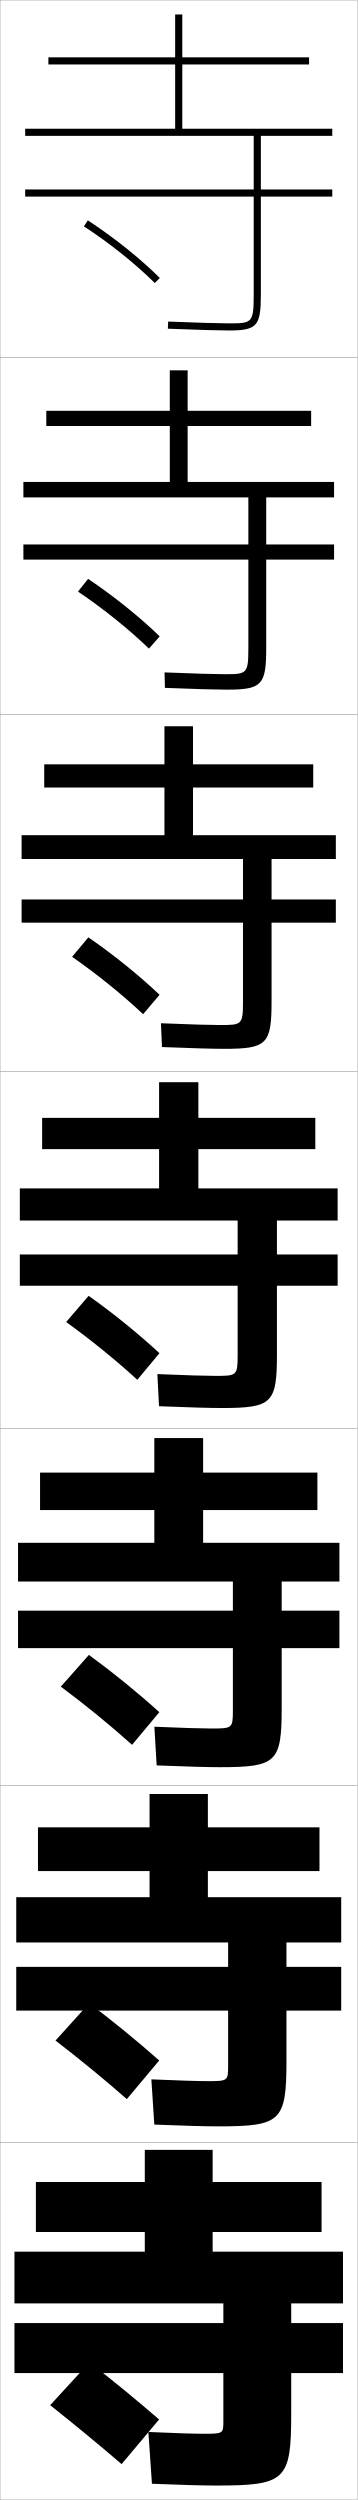
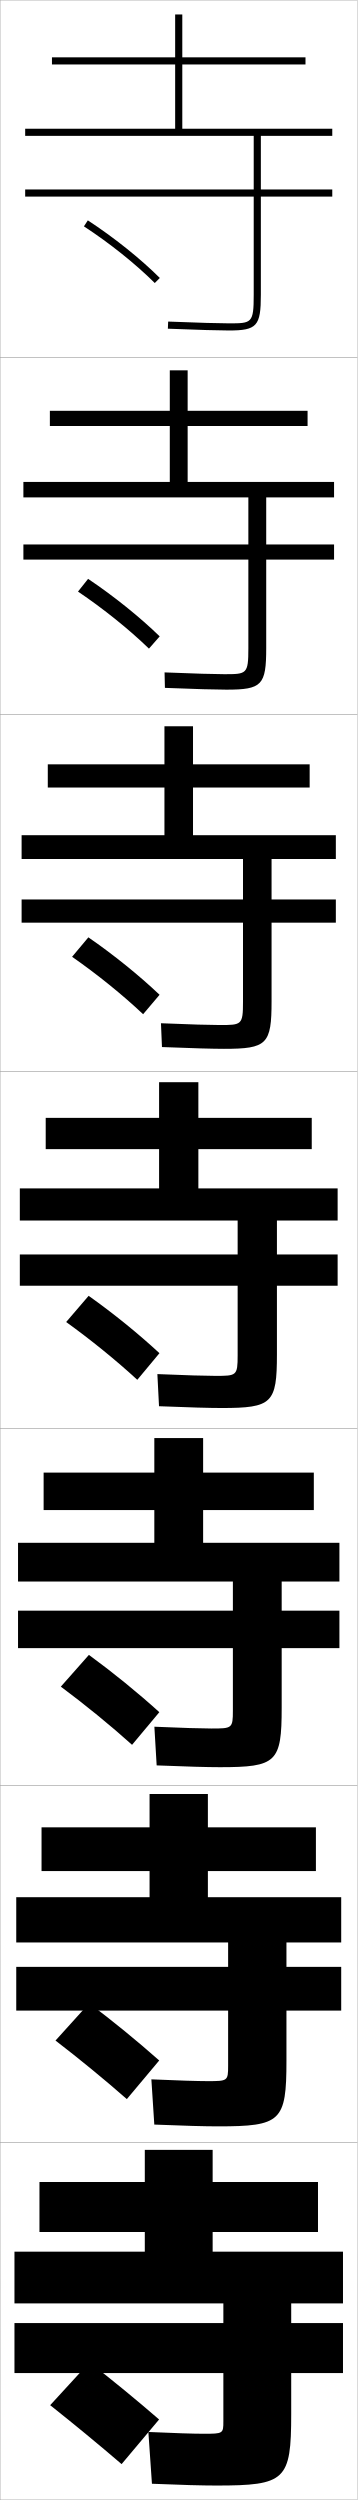
<svg xmlns="http://www.w3.org/2000/svg" width="100.1" height="700.1" viewBox="0 0 100.1 700.1" overflow="visible" enable-background="new 0 0 100.1 700.1" xml:space="preserve">
  <g id="glyphs">
    <g>
      <rect x="0.05" y="0.05" fill="none" stroke="#999999" stroke-width="0.1" width="100" height="100" />
      <rect x="0.05" y="100.05" fill="none" stroke="#999999" stroke-width="0.1" width="100" height="100" />
      <rect x="0.05" y="200.05" fill="none" stroke="#999999" stroke-width="0.1" width="100" height="100" />
      <rect x="0.05" y="300.05" fill="none" stroke="#999999" stroke-width="0.1" width="100" height="100" />
      <rect x="0.05" y="400.05" fill="none" stroke="#999999" stroke-width="0.1" width="100" height="100" />
      <rect x="0.05" y="500.05" fill="none" stroke="#999999" stroke-width="0.1" width="100" height="100" />
      <rect x="0.05" y="600.05" fill="none" stroke="#999999" stroke-width="0.1" width="100" height="100" />
    </g>
    <g>
-       <path d="M93.05,38.05v-2h-42v-18h35.5v-2h-35.5v-12h-2v12h-35.5v2h35.5v18h-42v2h64v15h-64v2h64v27.5      c0,8-0.529,8-7,8c-2.281,0-8.562-0.156-16.959-0.499l-0.082,1.998      c8.426,0.345,14.74,0.501,17.041,0.501c7.906,0,9-1.215,9-10v-27.5h20v-2h-20v-15H93.05z" />
-       <path d="M87.133,119.299v-4.25H52.549v-11.333h-5v11.333H12.966v4.25h34.584v15.667      h-41v4.333h63v13.167H6.55v4.25h63v24.833c0,7.242-0.452,7.25-6.75,7.25      c-2.358,0-8.528-0.159-16.716-0.5l0.099,4.332      c8.392,0.344,14.64,0.5,17.201,0.5c9.991,0,11.167-1.249,11.167-11.667v-24.75      h19v-4.25H74.55v-13.167h19v-4.333h-41v-15.667H87.133z" />
-       <path d="M87.717,220.55v-6.5H54.05v-10.667h-8v10.667H12.383v6.5h33.667v13.333h-40      v6.667h62v11.333h-62v6.5h62v22.167c0,6.484-0.374,6.5-6.5,6.5      c-2.434,0-8.492-0.162-16.473-0.5l0.279,6.666      c8.358,0.343,14.54,0.5,17.361,0.5c12.076,0,13.333-1.282,13.333-13.333      v-22h18v-6.5h-18v-11.333h18v-6.667h-40v-13.333H87.717z" />
-       <path d="M88.3,313.05h-32.75v-10h-11v10h-32.75v8.75h32.75v11h-39v9h61v9.5h-61v8.75h61v19.5      c0,5.726-0.296,5.75-6.25,5.75c-2.511,0-8.457-0.164-16.229-0.5l0.459,9      c8.324,0.342,14.44,0.5,17.521,0.5c14.161,0,15.5-1.316,15.5-15v-19.25h17v-8.75h-17v-9.5h17v-9h-39      v-11h32.75V313.05z" />
-       <path d="M88.883,422.883v-10.5h-32v-9.667H43.216v9.667h-32v10.5h32v9.167H5.05v10.833      h60.167v8.167H5.05v10.5h60.167v17.5c0,4.967-0.218,5-6,5      c-2.587,0-8.422-0.167-15.986-0.5l0.639,10.833c8.291,0.341,14.341,0.5,17.68,0.5      c15.912,0,17.333-1.351,17.333-16.666v-16.667h16.167v-10.5H78.883v-8.167h16.167      v-10.833H56.883v-9.167H88.883z" />
-       <path d="M89.466,523.967v-12.25h-31.25v-9.334H41.883v9.334h-31.25v12.25h31.25v7.333H4.55      v12.667h59.333v6.833H4.55v12.25h59.333v15.5c0,4.209-0.141,4.25-5.75,4.25      c-2.664,0-8.387-0.169-15.743-0.5l0.82,12.667c8.256,0.34,14.24,0.5,17.84,0.5      c17.661,0,19.167-1.385,19.167-18.334v-14.083h15.333v-12.25H80.217v-6.833h15.333      v-12.667H58.216v-7.333H89.466z" />
-       <path d="M62.55,645.05v5.5h-58.5v14h58.5v13.5c0,3.451-0.062,3.5-5.5,3.5      c-2.74,0-8.352-0.172-15.5-0.5l1,14.5c8.223,0.339,14.141,0.5,18,0.5c19.411,0,21-1.419,21-20      v-11.5h14.5v-14h-14.5v-5.5h14.5v-14.5h-36.5v-5.5h30.5v-14h-30.5v-9h-19v9h-30.5v14h30.5v5.5h-36.5v14.5H62.55z" />
+       <path d="M93.05,38.05v-2h-42v-18h34.5v-2h-34.5v-12h-2v12h-34.5v2h34.5v18h-42v2h64v15h-64v2h64v27.5      c0,8-0.529,8-7,8c-2.281,0-8.562-0.156-16.959-0.499l-0.082,1.998      c8.426,0.345,14.74,0.501,17.041,0.501c7.906,0,9-1.215,9-10v-27.5h20v-2h-20v-15H93.05z" />
+       <path d="M86.133,119.299v-4.25H52.549v-11.333h-5v11.333H13.966v4.25h33.583v15.667      h-41v4.333h63v13.167H6.55v4.25h63v24.833c0,7.242-0.452,7.25-6.75,7.25      c-2.358,0-8.528-0.159-16.716-0.5l0.099,4.332      c8.392,0.344,14.64,0.5,17.201,0.5c9.991,0,11.167-1.249,11.167-11.667v-24.75      h19v-4.25H74.55v-13.167h19v-4.333h-41v-15.667H86.133z" />
+       <path d="M86.716,220.55v-6.5H54.05v-10.667h-8v10.667H13.383v6.5h32.667v13.333h-40      v6.667h62v11.333h-62v6.5h62v22.167c0,6.484-0.374,6.5-6.5,6.5      c-2.434,0-8.492-0.162-16.473-0.5l0.279,6.666      c8.358,0.343,14.54,0.5,17.361,0.5c12.076,0,13.333-1.282,13.333-13.333      v-22h18v-6.5h-18v-11.333h18v-6.667h-40v-13.333H86.716z" />
+       <path d="M87.3,313.05h-31.75v-10h-11v10h-31.75v8.75h31.75v11h-39v9h61v9.5h-61v8.75h61v19.5      c0,5.726-0.296,5.75-6.25,5.75c-2.511,0-8.457-0.164-16.229-0.5l0.459,9      c8.324,0.342,14.44,0.5,17.521,0.5c14.161,0,15.5-1.316,15.5-15v-19.25h17v-8.75h-17v-9.5h17v-9h-39      v-11h31.75V313.05z" />
+       <path d="M87.883,422.883v-10.5h-31v-9.667H43.216v9.667H12.216v10.5h31v9.167H5.05      v10.833h60.167v8.167H5.05v10.5h60.167v17.5c0,4.967-0.218,5-6,5      c-2.587,0-8.422-0.167-15.986-0.5l0.639,10.833c8.291,0.341,14.341,0.5,17.68,0.5      c15.912,0,17.333-1.351,17.333-16.666v-16.667h16.167v-10.5H78.883v-8.167h16.167      v-10.833H56.883v-9.167H87.883z" />
+       <path d="M88.467,523.967v-12.25H58.216v-9.334H41.883v9.334h-30.25v12.25h30.25v7.333H4.55      v12.667h59.333v6.833H4.55v12.25h59.333v15.5c0,4.209-0.141,4.25-5.75,4.25      c-2.664,0-8.387-0.169-15.743-0.5l0.82,12.667c8.256,0.34,14.24,0.5,17.84,0.5      c17.661,0,19.167-1.385,19.167-18.334v-14.083h15.333v-12.25H80.217v-6.833h15.333      v-12.667H58.216v-7.333H88.467z" />
+       <path d="M62.55,645.05v5.5h-58.5v14h58.5v13.5c0,3.451-0.062,3.5-5.5,3.5      c-2.74,0-8.352-0.172-15.5-0.5l1,14.5c8.223,0.339,14.141,0.5,18,0.5c19.411,0,21-1.419,21-20      v-11.5h14.5v-14h-14.5v-5.5h14.5v-14.5h-36.5v-5.5h29.5v-14h-29.5v-9h-19v9h-29.5v14h29.5v5.5h-36.5v14.5H62.55z" />
    </g>
    <path d="M44.55,677.55c-6.375-5.522-12.993-10.965-19.5-16l-11,12     c6.45,5.119,13.6,10.999,20,16.5L44.55,677.55z" />
    <path d="M15.542,571.438c6.582,5.055,13.744,10.919,19.974,16.396l9.069-10.819     c-6.224-5.51-12.963-11.024-19.61-16.021L15.542,571.438z" />
    <path d="M17.034,472.328c6.712,4.99,13.889,10.839,19.947,16.291l7.637-9.139     c-6.072-5.498-12.934-11.086-19.72-16.043L17.034,472.328z" />
    <g>
      <path d="M23.502,63.387c7.235,4.731,14.467,10.516,19.841,15.871l1.412-1.416      C39.289,72.394,31.941,66.516,24.597,61.713L23.502,63.387z" />
      <path d="M21.843,165.664c7.105,4.796,14.323,10.596,19.868,15.976l3.01-3.429      c-5.618-5.461-12.844-11.267-20.049-16.107L21.843,165.664z" />
      <path d="M20.185,267.941c6.974,4.861,14.178,10.677,19.894,16.081l4.608-5.443      c-5.77-5.474-12.874-11.207-19.939-16.086L20.185,267.941z" />
      <path d="M38.447,386.403l6.206-7.457c-5.921-5.486-12.904-11.146-19.83-16.064      l-6.297,7.336C25.369,375.144,32.56,380.976,38.447,386.403z" />
    </g>
  </g>
</svg>
